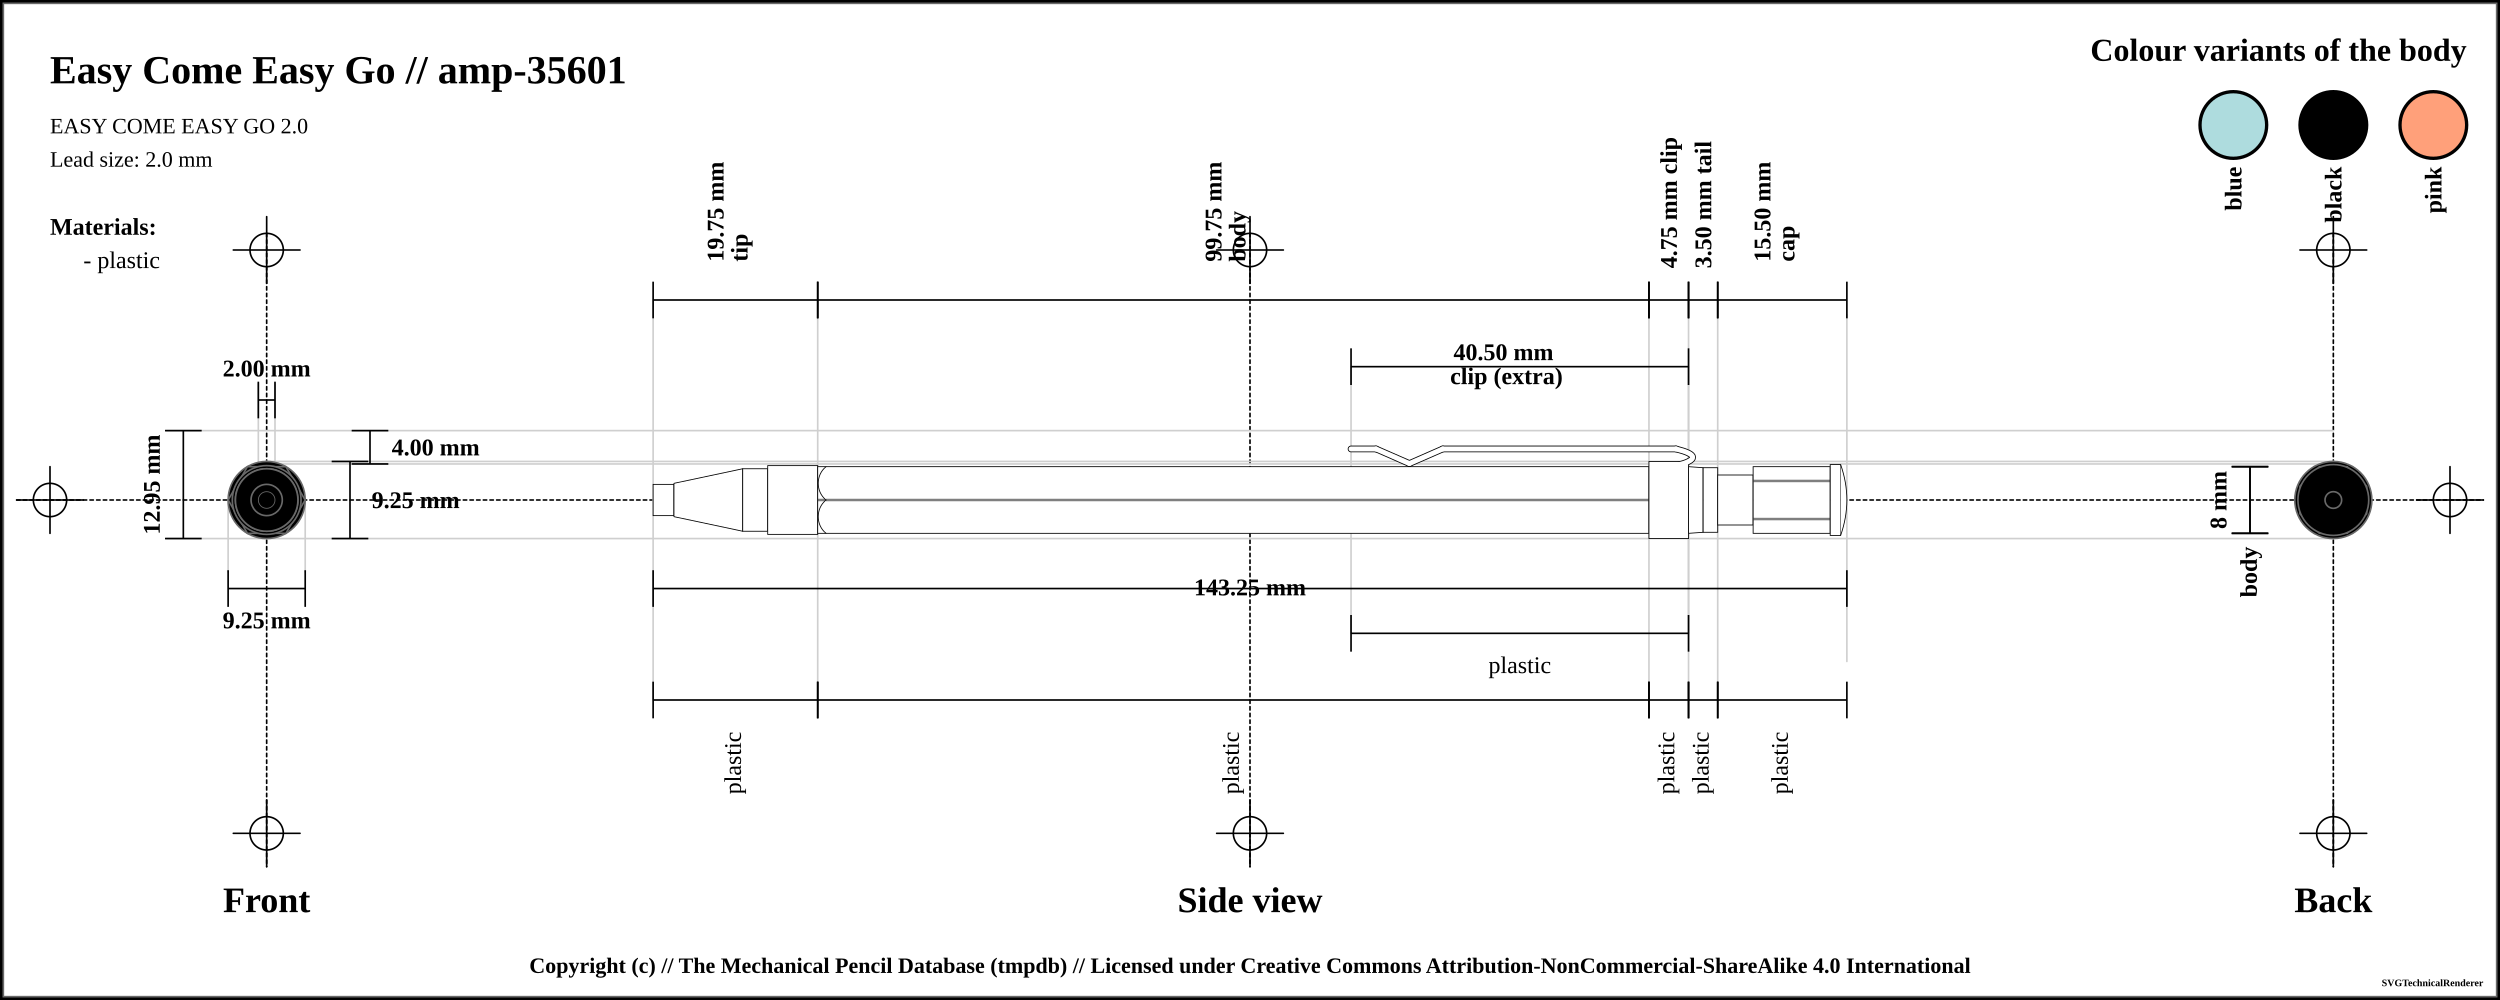
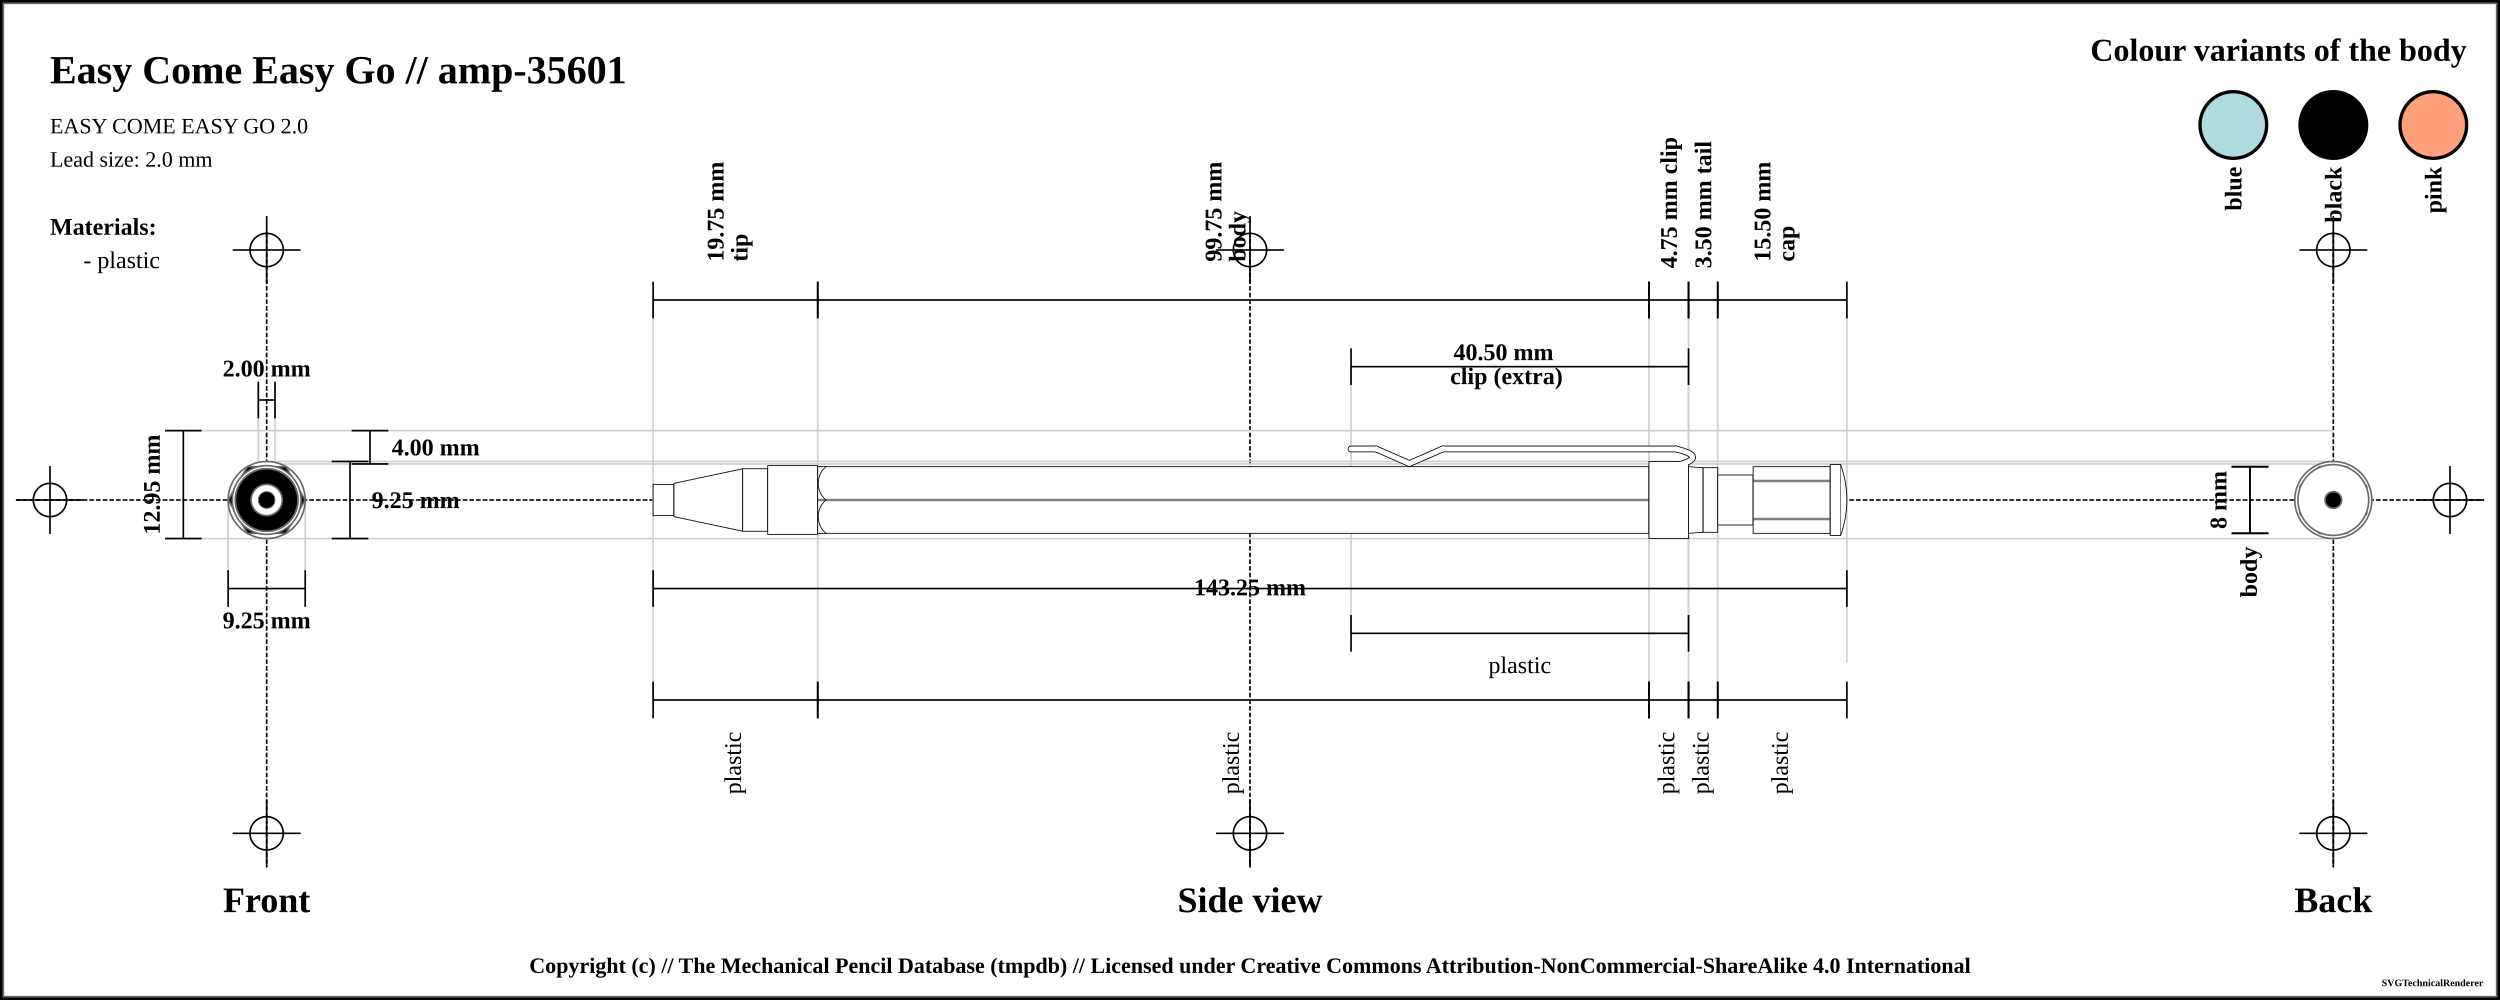
<svg xmlns="http://www.w3.org/2000/svg" width="1500" height="600">
  <pattern id="diagonalHatch" patternUnits="userSpaceOnUse" width="8" height="8">
    <path stroke="dimgray" stroke-linecap="round" stroke-width="1" d="M 4,4 L 8,8" />
    <path stroke="dimgray" stroke-linecap="round" stroke-width="1" d="M 4,4 L 0,8" />
    <path stroke="gray" stroke-linecap="round" stroke-width="1" d="M 4,4 L 8,0" />
    <path stroke="gray" stroke-linecap="round" stroke-width="1" d="M 4,4 L 0,0" />
  </pattern>
  <pattern id="spring" patternUnits="userSpaceOnUse" width="8" height="100">
    <path stroke="dimgray" stroke-linecap="round" stroke-width="2" d="M 0,0 L 8,100" />
    <path stroke="white" stroke-linecap="round" stroke-width="1" d="M 0,0 L 8,100" />
  </pattern>
  <rect x="0" y="0" width="1500" height="600" fill="white" stroke="black" stroke-width="4" />
  <rect x="2" y="2" width="1496" height="596" fill="white" stroke="dimgray" stroke-width="1" />
  <g transform="rotate(0 0 0)">
    <line x1="10" y1="300" x2="1490" y2="300" stroke-linecap="round" stroke="#000000" stroke-dasharray="2" stroke-width="1" />
    <line x1="10" y1="300" x2="50" y2="300" stroke-linecap="round" stroke="#000000" stroke-width="1" />
    <line x1="30" y1="280" x2="30" y2="320" stroke="#000000" stroke-linecap="round" stroke-width="1" />
-     <circle r="10" cx="30" cy="300" fill="none" stroke="#000000" stroke-width="1" />
+     <circle r="10" cx="30" cy="300" fill="white" fill-opacity="0" stroke="#000000" stroke-width="1" />
    <line x1="1450" y1="300" x2="1490" y2="300" stroke-linecap="round" stroke="#000000" stroke-width="1" />
    <line x1="1470" y1="280" x2="1470" y2="320" stroke="#000000" stroke-linecap="round" stroke-width="1" />
-     <circle r="10" cx="1470" cy="300" fill="none" stroke="#000000" stroke-width="1" />
+     <circle r="10" cx="1470" cy="300" fill="white" fill-opacity="0" stroke="#000000" stroke-width="1" />
    <line x1="160" y1="140" x2="160" y2="520" stroke="#000000" stroke-linecap="round" stroke-dasharray="2" stroke-width="1" />
    <line x1="140" y1="150" x2="180" y2="150" stroke-linecap="round" stroke="#000000" stroke-width="1" />
    <line x1="160" y1="130" x2="160" y2="170" stroke="#000000" stroke-linecap="round" stroke-width="1" />
-     <circle r="10" cx="160" cy="150" fill="none" stroke="#000000" stroke-width="1" />
+     <circle r="10" cx="160" cy="150" fill="white" fill-opacity="0" stroke="#000000" stroke-width="1" />
    <line x1="140" y1="500" x2="180" y2="500" stroke-linecap="round" stroke="#000000" stroke-width="1" />
    <line x1="160" y1="480" x2="160" y2="520" stroke="#000000" stroke-linecap="round" stroke-width="1" />
-     <circle r="10" cx="160" cy="500" fill="none" stroke="#000000" stroke-width="1" />
+     <circle r="10" cx="160" cy="500" fill="white" fill-opacity="0" stroke="#000000" stroke-width="1" />
    <line x1="750" y1="140" x2="750" y2="520" stroke="#000000" stroke-linecap="round" stroke-dasharray="2" stroke-width="1" />
    <line x1="730" y1="150" x2="770" y2="150" stroke-linecap="round" stroke="#000000" stroke-width="1" />
    <line x1="750" y1="130" x2="750" y2="170" stroke="#000000" stroke-linecap="round" stroke-width="1" />
-     <circle r="10" cx="750" cy="150" fill="none" stroke="#000000" stroke-width="1" />
+     <circle r="10" cx="750" cy="150" fill="white" fill-opacity="0" stroke="#000000" stroke-width="1" />
    <line x1="730" y1="500" x2="770" y2="500" stroke-linecap="round" stroke="#000000" stroke-width="1" />
    <line x1="750" y1="480" x2="750" y2="520" stroke="#000000" stroke-linecap="round" stroke-width="1" />
-     <circle r="10" cx="750" cy="500" fill="none" stroke="#000000" stroke-width="1" />
+     <circle r="10" cx="750" cy="500" fill="white" fill-opacity="0" stroke="#000000" stroke-width="1" />
    <line x1="1400" y1="140" x2="1400" y2="520" stroke="#000000" stroke-linecap="round" stroke-dasharray="2" stroke-width="1" />
    <line x1="1380" y1="150" x2="1420" y2="150" stroke-linecap="round" stroke="#000000" stroke-width="1" />
    <line x1="1400" y1="130" x2="1400" y2="170" stroke="#000000" stroke-linecap="round" stroke-width="1" />
-     <circle r="10" cx="1400" cy="150" fill="none" stroke="#000000" stroke-width="1" />
+     <circle r="10" cx="1400" cy="150" fill="white" fill-opacity="0" stroke="#000000" stroke-width="1" />
    <line x1="1380" y1="500" x2="1420" y2="500" stroke-linecap="round" stroke="#000000" stroke-width="1" />
    <line x1="1400" y1="480" x2="1400" y2="520" stroke="#000000" stroke-linecap="round" stroke-width="1" />
-     <circle r="10" cx="1400" cy="500" fill="none" stroke="#000000" stroke-width="1" />
+     <circle r="10" cx="1400" cy="500" fill="white" fill-opacity="0" stroke="#000000" stroke-width="1" />
    <text x="30" y="50" font-size="2.0em" font-weight="bold"> Easy Come Easy Go // amp-35601 </text>
    <text x="30" y="80" font-size="1.1em"> EASY COME EASY GO 2.0</text>
    <text x="30" y="100" font-size="1.1em"> Lead size: 2.0 mm</text>
    <text x="1480" y="30" font-size="1.6em" font-weight="bold" text-anchor="end" dominant-baseline="central">Colour variants of the body</text>
    <rect x="1440" y="55" width="40" rx="50%" ry="50%" height="40" stroke="black" stroke-width="2" fill="#FFA07A" />
    <text x="1460" y="100" transform="rotate(-90, 1460, 100)" font-size="1.2em" font-weight="bold" text-anchor="end" dominant-baseline="central">pink</text>
    <rect x="1380" y="55" width="40" rx="50%" ry="50%" height="40" stroke="black" stroke-width="2" fill="#000000" />
    <text x="1400" y="100" transform="rotate(-90, 1400, 100)" font-size="1.2em" font-weight="bold" text-anchor="end" dominant-baseline="central">black</text>
    <rect x="1320" y="55" width="40" rx="50%" ry="50%" height="40" stroke="black" stroke-width="2" fill="#AEDCDE" />
    <text x="1340" y="100" transform="rotate(-90, 1340, 100)" font-size="1.2em" font-weight="bold" text-anchor="end" dominant-baseline="central">blue</text>
    <text x="30" y="136" font-size="1.2em" font-weight="bold" text-anchor="start" dominant-baseline="central">Materials:</text>
    <text x="50" y="156" font-size="1.2em" text-anchor="start" dominant-baseline="central"> - plastic</text>
    <line x1="100" y1="258.375" x2="1400" y2="258.375" stroke-linecap="round" stroke="#cfcfcf" stroke-width="1" />
    <line x1="160" y1="278.375" x2="1400" y2="278.375" stroke-linecap="round" stroke="#cfcfcf" stroke-width="1" />
    <line x1="155" y1="230" x2="155" y2="300" stroke="#cfcfcf" stroke-linecap="round" stroke-width="1" />
    <line x1="165" y1="230" x2="165" y2="300" stroke="#cfcfcf" stroke-linecap="round" stroke-width="1" />
    <line x1="160" y1="276.875" x2="1400" y2="276.875" stroke-linecap="round" stroke="#cfcfcf" stroke-width="1" />
    <line x1="100" y1="323.125" x2="1400" y2="323.125" stroke-linecap="round" stroke="#cfcfcf" stroke-width="1" />
    <line x1="136.875" y1="300" x2="136.875" y2="343.125" stroke="#cfcfcf" stroke-linecap="round" stroke-width="1" />
    <line x1="183.125" y1="300" x2="183.125" y2="343.125" stroke="#cfcfcf" stroke-linecap="round" stroke-width="1" />
    <line x1="391.875" y1="180" x2="391.875" y2="420" stroke="#cfcfcf" stroke-linecap="round" stroke-width="1" />
    <line x1="490.625" y1="180" x2="490.625" y2="420" stroke="#cfcfcf" stroke-linecap="round" stroke-width="1" />
    <line x1="989.375" y1="180" x2="989.375" y2="420" stroke="#cfcfcf" stroke-linecap="round" stroke-width="1" />
    <line x1="810.625" y1="220" x2="810.625" y2="380" stroke="#cfcfcf" stroke-linecap="round" stroke-width="1" />
    <line x1="1013.125" y1="220" x2="1013.125" y2="380" stroke="#cfcfcf" stroke-linecap="round" stroke-width="1" />
    <line x1="1013.125" y1="180" x2="1013.125" y2="420" stroke="#cfcfcf" stroke-linecap="round" stroke-width="1" />
    <line x1="1030.625" y1="180" x2="1030.625" y2="420" stroke="#cfcfcf" stroke-linecap="round" stroke-width="1" />
    <line x1="1108.125" y1="188.875" x2="1108.125" y2="396.875" stroke="#cfcfcf" stroke-linecap="round" stroke-width="1" />
    <text x="160" y="540" font-size="1.8em" font-weight="bold" text-anchor="middle" dominant-baseline="central">Front</text>
    <text x="750" y="540" font-size="1.8em" font-weight="bold" text-anchor="middle" dominant-baseline="central">Side view</text>
    <text x="1400" y="540" font-size="1.8em" font-weight="bold" text-anchor="middle" dominant-baseline="central">Back</text>
    <line x1="155" y1="229" x2="155" y2="251" stroke="black" stroke-width="1" />
    <line x1="155" y1="240" x2="165" y2="240" stroke="black" stroke-width="1" />
    <line x1="165" y1="229" x2="165" y2="251" stroke="black" stroke-width="1" />
    <text x="160" y="221" font-size="1.2em" font-weight="bold" text-anchor="middle" dominant-baseline="central" fill="black">
      <tspan x="160" dy="0">2.00 mm</tspan>
    </text>
    <line x1="211" y1="258.375" x2="233" y2="258.375" stroke="black" stroke-width="1" />
    <line x1="222" y1="258.375" x2="222" y2="278.375" stroke="black" stroke-width="1" />
    <line x1="211" y1="278.375" x2="233" y2="278.375" stroke="black" stroke-width="1" />
    <text x="235" y="268.375" font-size="1.2em" font-weight="bold" text-anchor="start" dominant-baseline="central" fill="black">4.00 mm</text>
    <line x1="199" y1="276.875" x2="221" y2="276.875" stroke="black" stroke-width="1" />
    <line x1="210" y1="276.875" x2="210" y2="323.125" stroke="black" stroke-width="1" />
    <line x1="199" y1="323.125" x2="221" y2="323.125" stroke="black" stroke-width="1" />
    <text x="223" y="300" font-size="1.2em" font-weight="bold" text-anchor="start" dominant-baseline="central" fill="black">9.25 mm</text>
    <line x1="99" y1="258.375" x2="121" y2="258.375" stroke="black" stroke-width="1" />
    <line x1="110" y1="258.375" x2="110" y2="323.125" stroke="black" stroke-width="1" />
    <line x1="99" y1="323.125" x2="121" y2="323.125" stroke="black" stroke-width="1" />
    <text x="91" y="290.75" transform="rotate(-90, 91, 290.75)" font-size="1.2em" font-weight="bold" text-anchor="middle" dominant-baseline="central" fill="black">12.95 mm</text>
    <line x1="136.875" y1="342.125" x2="136.875" y2="364.125" stroke="black" stroke-width="1" />
    <line x1="136.875" y1="353.125" x2="183.125" y2="353.125" stroke="black" stroke-width="1" />
    <line x1="183.125" y1="342.125" x2="183.125" y2="364.125" stroke="black" stroke-width="1" />
    <text x="160" y="372.125" font-size="1.2em" font-weight="bold" text-anchor="middle" dominant-baseline="central" fill="black">
      <tspan x="160" dy="0">9.25 mm</tspan>
    </text>
    <line x1="391.875" y1="169" x2="391.875" y2="191" stroke="black" stroke-width="1" />
    <line x1="391.875" y1="180" x2="490.625" y2="180" stroke="black" stroke-width="1" />
    <line x1="490.625" y1="169" x2="490.625" y2="191" stroke="black" stroke-width="1" />
    <text x="441.25" y="161" font-size="1.2em" transform="rotate(-90, 429.25, 161)" font-weight="bold" text-anchor="start" dominant-baseline="central" fill="black">
      <tspan x="433.25" dy="0">19.75 mm</tspan>
      <tspan x="433.25" dy="1em">tip</tspan>
    </text>
    <line x1="490.625" y1="169" x2="490.625" y2="191" stroke="black" stroke-width="1" />
    <line x1="490.625" y1="180" x2="989.375" y2="180" stroke="black" stroke-width="1" />
    <line x1="989.375" y1="169" x2="989.375" y2="191" stroke="black" stroke-width="1" />
    <text x="740" y="161" font-size="1.2em" transform="rotate(-90, 728, 161)" font-weight="bold" text-anchor="start" dominant-baseline="central" fill="black">
      <tspan x="732" dy="0">99.75 mm</tspan>
      <tspan x="732" dy="1em">body</tspan>
    </text>
    <line x1="989.375" y1="169" x2="989.375" y2="191" stroke="black" stroke-width="1" />
    <line x1="989.375" y1="180" x2="1013.125" y2="180" stroke="black" stroke-width="1" />
    <line x1="1013.125" y1="169" x2="1013.125" y2="191" stroke="black" stroke-width="1" />
    <text x="1001.25" y="161" font-size="1.2em" transform="rotate(-90, 1001.25, 161)" font-weight="bold" text-anchor="start" dominant-baseline="central" fill="black">
      <tspan x="1001.25" dy="0">4.75 mm clip</tspan>
    </text>
    <line x1="810.625" y1="209" x2="810.625" y2="231" stroke="black" stroke-width="1" />
    <line x1="810.625" y1="220" x2="1013.125" y2="220" stroke="black" stroke-width="1" />
    <line x1="1013.125" y1="209" x2="1013.125" y2="231" stroke="black" stroke-width="1" />
    <text x="911.875" y="212" font-weight="bold" font-size="1.2em" text-anchor="middle" dominant-baseline="middle" fill="black">
      <tspan x="903.875" dy="0">40.50 mm</tspan>
      <tspan x="903.875" dy="1em">clip (extra)</tspan>
    </text>
    <line x1="1013.125" y1="169" x2="1013.125" y2="191" stroke="black" stroke-width="1" />
    <line x1="1013.125" y1="180" x2="1030.625" y2="180" stroke="black" stroke-width="1" />
    <line x1="1030.625" y1="169" x2="1030.625" y2="191" stroke="black" stroke-width="1" />
    <text x="1021.875" y="161" font-size="1.2em" transform="rotate(-90, 1021.875, 161)" font-weight="bold" text-anchor="start" dominant-baseline="central" fill="black">
      <tspan x="1021.875" dy="0">3.50 mm tail</tspan>
    </text>
    <line x1="1030.625" y1="169" x2="1030.625" y2="191" stroke="black" stroke-width="1" />
    <line x1="1030.625" y1="180" x2="1108.125" y2="180" stroke="black" stroke-width="1" />
    <line x1="1108.125" y1="169" x2="1108.125" y2="191" stroke="black" stroke-width="1" />
    <text x="1069.375" y="161" font-size="1.2em" transform="rotate(-90, 1057.375, 161)" font-weight="bold" text-anchor="start" dominant-baseline="central" fill="black">
      <tspan x="1061.375" dy="0">15.50 mm</tspan>
      <tspan x="1061.375" dy="1em">cap</tspan>
    </text>
    <line x1="391.875" y1="342.125" x2="391.875" y2="364.125" stroke="black" stroke-width="1" />
    <line x1="391.875" y1="353.125" x2="1108.125" y2="353.125" stroke="black" stroke-width="1" />
    <line x1="1108.125" y1="342.125" x2="1108.125" y2="364.125" stroke="black" stroke-width="1" />
    <text x="750" y="353.125" font-weight="bold" font-size="1.2em" text-anchor="middle" dominant-baseline="middle" fill="black">
      <tspan x="750" dy="0">143.25 mm</tspan>
    </text>
    <line x1="391.875" y1="409" x2="391.875" y2="431" stroke="black" stroke-width="1" />
    <line x1="391.875" y1="420" x2="490.625" y2="420" stroke="black" stroke-width="1" />
    <line x1="490.625" y1="409" x2="490.625" y2="431" stroke="black" stroke-width="1" />
    <text x="441.25" y="439" font-size="1.2em" transform="rotate(-90, 441.25, 439)" text-anchor="end" dominant-baseline="middle" fill="black">
      <tspan x="441.25" dy="0">plastic</tspan>
    </text>
    <line x1="490.625" y1="409" x2="490.625" y2="431" stroke="black" stroke-width="1" />
    <line x1="490.625" y1="420" x2="989.375" y2="420" stroke="black" stroke-width="1" />
    <line x1="989.375" y1="409" x2="989.375" y2="431" stroke="black" stroke-width="1" />
    <text x="740" y="439" font-size="1.2em" transform="rotate(-90, 740, 439)" text-anchor="end" dominant-baseline="middle" fill="black">
      <tspan x="740" dy="0">plastic</tspan>
    </text>
    <line x1="810.625" y1="369" x2="810.625" y2="391" stroke="black" stroke-width="1" />
    <line x1="810.625" y1="380" x2="1013.125" y2="380" stroke="black" stroke-width="1" />
    <line x1="1013.125" y1="369" x2="1013.125" y2="391" stroke="black" stroke-width="1" />
    <text x="911.875" y="399" font-size="1.2em" text-anchor="middle" dominant-baseline="central" fill="black">
      <tspan x="911.875" dy="0">plastic</tspan>
    </text>
    <line x1="989.375" y1="409" x2="989.375" y2="431" stroke="black" stroke-width="1" />
    <line x1="989.375" y1="420" x2="1013.125" y2="420" stroke="black" stroke-width="1" />
    <line x1="1013.125" y1="409" x2="1013.125" y2="431" stroke="black" stroke-width="1" />
    <text x="1001.25" y="439" font-size="1.2em" transform="rotate(-90, 1001.25, 439)" text-anchor="end" dominant-baseline="middle" fill="black">
      <tspan x="1001.25" dy="0">plastic</tspan>
    </text>
    <line x1="1013.125" y1="409" x2="1013.125" y2="431" stroke="black" stroke-width="1" />
    <line x1="1013.125" y1="420" x2="1030.625" y2="420" stroke="black" stroke-width="1" />
    <line x1="1030.625" y1="409" x2="1030.625" y2="431" stroke="black" stroke-width="1" />
    <text x="1021.875" y="439" font-size="1.2em" transform="rotate(-90, 1021.875, 439)" text-anchor="end" dominant-baseline="middle" fill="black">
      <tspan x="1021.875" dy="0">plastic</tspan>
    </text>
    <line x1="1030.625" y1="409" x2="1030.625" y2="431" stroke="black" stroke-width="1" />
    <line x1="1030.625" y1="420" x2="1108.125" y2="420" stroke="black" stroke-width="1" />
    <line x1="1108.125" y1="409" x2="1108.125" y2="431" stroke="black" stroke-width="1" />
    <text x="1069.375" y="439" font-size="1.2em" transform="rotate(-90, 1069.375, 439)" text-anchor="end" dominant-baseline="middle" fill="black">
      <tspan x="1069.375" dy="0">plastic</tspan>
    </text>
    <line x1="1339" y1="280" x2="1361" y2="280" stroke="black" stroke-width="1" />
    <line x1="1350" y1="280" x2="1350" y2="320" stroke="black" stroke-width="1" />
    <line x1="1339" y1="320" x2="1361" y2="320" stroke="black" stroke-width="1" />
    <text x="1331" y="300" transform="rotate(-90, 1331, 300)" font-size="1.2em" font-weight="bold" text-anchor="middle" dominant-baseline="central" fill="black">8 mm</text>
    <line x1="1339" y1="280" x2="1361" y2="280" stroke="black" stroke-width="1" />
    <line x1="1350" y1="280" x2="1350" y2="320" stroke="black" stroke-width="1" />
    <line x1="1339" y1="320" x2="1361" y2="320" stroke="black" stroke-width="1" />
    <text x="1350" y="328" transform="rotate(-90, 1350, 328)" font-weight="bold" font-size="1.2em" text-anchor="end" dominant-baseline="middle" fill="black">body</text>
    <rect x="391.875" y="290.625" width="12.5" height="18.75" rx="0" ry="0" stroke-width="0.5" stroke="black" fill="white" fill-opacity="1" />
    <path d="M404.375 290 L445.625 281.25 L445.625 318.75 L404.375 310 Z" stroke-width="0.5" stroke="black" stroke-linejoin="round" fill="white" fill-opacity="1" />
    <rect x="445.625" y="281.25" width="15" height="37.5" rx="0" ry="0" stroke-width="0.5" stroke="black" fill="white" fill-opacity="1" />
    <rect x="460.625" y="279.375" width="30" height="41.25" rx="0" ry="0" stroke-width="0.5" stroke="black" fill="white" fill-opacity="1" />
    <rect x="490.625" y="280" width="498.75" height="40" rx="0" ry="0" stroke-width="0.5" stroke="black" fill="white" fill-opacity="1" />
    <line x1="490.625" y1="300" x2="989.375" y2="300" stroke-width="1.5" stroke="black" fill="none" stroke-opacity="0.5" />
    <line x1="490.625" y1="300" x2="989.375" y2="300" stroke-width="0.5" stroke="gray" fill="none" stroke-opacity="0.5" />
    <line x1="810.625" y1="269.375" x2="825.625" y2="269.375" stroke-width="4" stroke="black" fill="dimgray" stroke-linecap="round" />
    <line x1="825.625" y1="269.375" x2="845.625" y2="278.125" stroke-width="4" stroke="black" fill="dimgray" stroke-linecap="round" />
    <line x1="845.625" y1="278.125" x2="865.625" y2="269.375" stroke-width="4" stroke="black" fill="dimgray" stroke-linecap="round" />
    <line x1="865.625" y1="269.375" x2="1005.625" y2="269.375" stroke-width="4" stroke="black" fill="dimgray" stroke-linecap="round" />
    <path d="M1005.625 269.375 Q1025.625 274.375 1005.625 279.375" stroke-width="4" stroke="black" fill="none" stroke-linecap="round" />
    <rect x="989.375" y="276.875" width="23.75" height="46.25" rx="0" ry="0" stroke-width="0.5" stroke="black" fill="white" fill-opacity="1" />
    <line x1="810.625" y1="269.375" x2="825.625" y2="269.375" stroke-width="3" stroke="white" fill="white" stroke-linecap="round" />
    <line x1="825.625" y1="269.375" x2="845.625" y2="278.125" stroke-width="3" stroke="white" fill="white" stroke-linecap="round" />
    <line x1="845.625" y1="278.125" x2="865.625" y2="269.375" stroke-width="3" stroke="white" fill="white" stroke-linecap="round" />
    <line x1="865.625" y1="269.375" x2="1005.625" y2="269.375" stroke-width="3" stroke="white" fill="white" stroke-linecap="round" />
    <path d="M1005.625 269.375 Q1025.625 274.375 1005.625 279.375" stroke-width="3" stroke="white" fill="none" stroke-linecap="round" />
    <path d="M1013.125 280 L1021.875 280.625 L1021.875 319.375 L1013.125 320 Z" stroke-width="0.5" stroke="black" stroke-linejoin="round" fill="white" fill-opacity="1" />
    <rect x="1021.875" y="280.625" width="8.75" height="38.75" rx="0" ry="0" stroke-width="0.5" stroke="black" fill="white" fill-opacity="1" />
    <rect x="1030.625" y="285" width="21.25" height="30" rx="0" ry="0" stroke-width="0.5" stroke="black" fill="white" fill-opacity="1" />
    <rect x="1051.875" y="280" width="46.25" height="40" rx="0" ry="0" stroke-width="0.5" stroke="black" fill="white" fill-opacity="1" />
    <line x1="1051.875" y1="288.571" x2="1098.125" y2="288.571" stroke-width="1.5" stroke="black" fill="none" stroke-opacity="0.5" />
    <line x1="1051.875" y1="288.571" x2="1098.125" y2="288.571" stroke-width="0.5" stroke="gray" fill="none" stroke-opacity="0.5" />
    <line x1="1051.875" y1="311.429" x2="1098.125" y2="311.429" stroke-width="1.5" stroke="black" fill="none" stroke-opacity="0.5" />
    <line x1="1051.875" y1="311.429" x2="1098.125" y2="311.429" stroke-width="0.5" stroke="gray" fill="none" stroke-opacity="0.5" />
    <rect x="1098.125" y="278.75" width="6.25" height="42.5" rx="0" ry="0" stroke-width="0.5" stroke="black" fill="white" fill-opacity="1" />
    <path d="M1104.375 278.75 Q1111.875 300 1104.375 321.25" stroke-width="0.5" stroke="black" stroke-linejoin="round" fill="white" fill-opacity="1" />
    <path d="M 495.625 280 C 489.375 285, 489.375 295, 495.625 300" stroke-width="0.5" stroke="black" stroke-linecap="round" fill="white" />
    <path d="M 495.625 320 C 489.375 315, 489.375 305, 495.625 300" stroke-width="0.5" stroke="black" stroke-linecap="round" fill="white" />
-     <circle r="21.25" cx="160" cy="300" fill="[object Object]" stroke="dimgray" stroke-width="1" />
+     <circle r="21.25" cx="160" cy="300" fill="white" fill-opacity="1" stroke="dimgray" stroke-width="1" />
    <polygon points="151.716,280 168.284,280 180,291.716 180,308.284 168.284,320 151.716,320 140,308.284 140,291.716 " stroke="dimgray" stroke-width="1" fill="[object Object]" />
-     <circle r="15" cx="160" cy="300" fill="[object Object]" stroke="dimgray" stroke-width="1" />
-     <circle r="19.375" cx="160" cy="300" fill="[object Object]" stroke="dimgray" stroke-width="1" />
+     <circle r="15" cx="160" cy="300" fill="white" fill-opacity="1" stroke="dimgray" stroke-width="1" />
+     <circle r="19.375" cx="160" cy="300" fill="white" fill-opacity="1" stroke="dimgray" stroke-width="1" />
    <circle r="20" cx="160" cy="300" stroke="dimgray" stroke-width="1" fill="[object Object]" />
    <circle r="19.375" cx="160" cy="300" stroke="dimgray" stroke-width="1" fill="[object Object]" />
-     <circle r="23.125" cx="160" cy="300" fill="[object Object]" stroke="dimgray" stroke-width="1" />
+     <circle r="23.125" cx="160" cy="300" fill="white" fill-opacity="1" stroke="dimgray" stroke-width="1" />
    <polygon points="148.453,280 171.547,280 183.094,300 171.547,320 148.453,320 136.906,300 " stroke="dimgray" stroke-width="1" fill="[object Object]" />
-     <circle r="20.625" cx="160" cy="300" fill="[object Object]" stroke="dimgray" stroke-width="1" />
-     <circle r="18.75" cx="160" cy="300" fill="[object Object]" stroke="dimgray" stroke-width="1" />
+     <circle r="20.625" cx="160" cy="300" fill="white" fill-opacity="1" stroke="dimgray" stroke-width="1" />
+     <circle r="18.75" cx="160" cy="300" fill="white" fill-opacity="1" stroke="dimgray" stroke-width="1" />
    <circle r="10" cx="160" cy="300" stroke="dimgray" stroke-width="1" fill="[object Object]" />
    <circle r="18.75" cx="160" cy="300" stroke="dimgray" stroke-width="1" fill="[object Object]" />
-     <circle r="9.375" cx="160" cy="300" fill="[object Object]" stroke="dimgray" stroke-width="1" />
-     <circle r="5" cx="160" cy="300" fill="black" stroke="dimgray" stroke-width="0.5" />
-     <circle r="9.375" cx="1400" cy="300" fill="[object Object]" stroke="dimgray" stroke-width="1" />
+     <circle r="9.375" cx="160" cy="300" fill="white" fill-opacity="1" stroke="dimgray" stroke-width="1" />
+     <circle r="5" cx="160" cy="300" fill="#000000" fill-opacity="1" stroke="dimgray" stroke-width="0.5" />
+     <circle r="9.375" cx="1400" cy="300" fill="white" fill-opacity="1" stroke="dimgray" stroke-width="1" />
    <circle r="10" cx="1400" cy="300" stroke="dimgray" stroke-width="1" fill="[object Object]" />
    <circle r="18.75" cx="1400" cy="300" stroke="dimgray" stroke-width="1" fill="[object Object]" />
-     <circle r="18.75" cx="1400" cy="300" fill="[object Object]" stroke="dimgray" stroke-width="1" />
-     <circle r="20.625" cx="1400" cy="300" fill="[object Object]" stroke="dimgray" stroke-width="1" />
+     <circle r="18.75" cx="1400" cy="300" fill="white" fill-opacity="1" stroke="dimgray" stroke-width="1" />
+     <circle r="20.625" cx="1400" cy="300" fill="white" fill-opacity="1" stroke="dimgray" stroke-width="1" />
    <polygon points="1388.453,280 1411.547,280 1423.094,300 1411.547,320 1388.453,320 1376.906,300 " stroke="dimgray" stroke-width="1" fill="[object Object]" />
-     <circle r="23.125" cx="1400" cy="300" fill="[object Object]" stroke="dimgray" stroke-width="1" />
+     <circle r="23.125" cx="1400" cy="300" fill="white" fill-opacity="1" stroke="dimgray" stroke-width="1" />
    <circle r="20" cx="1400" cy="300" stroke="dimgray" stroke-width="1" fill="[object Object]" />
    <circle r="19.375" cx="1400" cy="300" stroke="dimgray" stroke-width="1" fill="[object Object]" />
-     <circle r="19.375" cx="1400" cy="300" fill="[object Object]" stroke="dimgray" stroke-width="1" />
-     <circle r="15" cx="1400" cy="300" fill="[object Object]" stroke="dimgray" stroke-width="1" />
+     <circle r="19.375" cx="1400" cy="300" fill="white" fill-opacity="1" stroke="dimgray" stroke-width="1" />
+     <circle r="15" cx="1400" cy="300" fill="white" fill-opacity="1" stroke="dimgray" stroke-width="1" />
    <polygon points="1391.716,280 1408.284,280 1420,291.716 1420,308.284 1408.284,320 1391.716,320 1380,308.284 1380,291.716 " stroke="dimgray" stroke-width="1" fill="[object Object]" />
-     <circle r="21.25" cx="1400" cy="300" fill="[object Object]" stroke="dimgray" stroke-width="1" />
-     <circle r="5" cx="1400" cy="300" fill="black" stroke="dimgray" stroke-width="1" />
+     <circle r="21.25" cx="1400" cy="300" fill="white" fill-opacity="1" stroke="dimgray" stroke-width="1" />
+     <circle r="5" cx="1400" cy="300" fill="#000000" fill-opacity="1" stroke="dimgray" stroke-width="1" />
  </g>
  <text x="50%" y="580" font-size="1.1em" font-weight="bold" text-anchor="middle" dominant-baseline="middle">Copyright (c) // The Mechanical Pencil Database (tmpdb) // Licensed under Creative Commons Attribution-NonCommercial-ShareAlike 4.0 International</text>
  <text x="1490" y="590" font-size="0.5em" font-weight="bold" text-anchor="end" dominant-baseline="middle">SVGTechnicalRenderer</text>
</svg>
